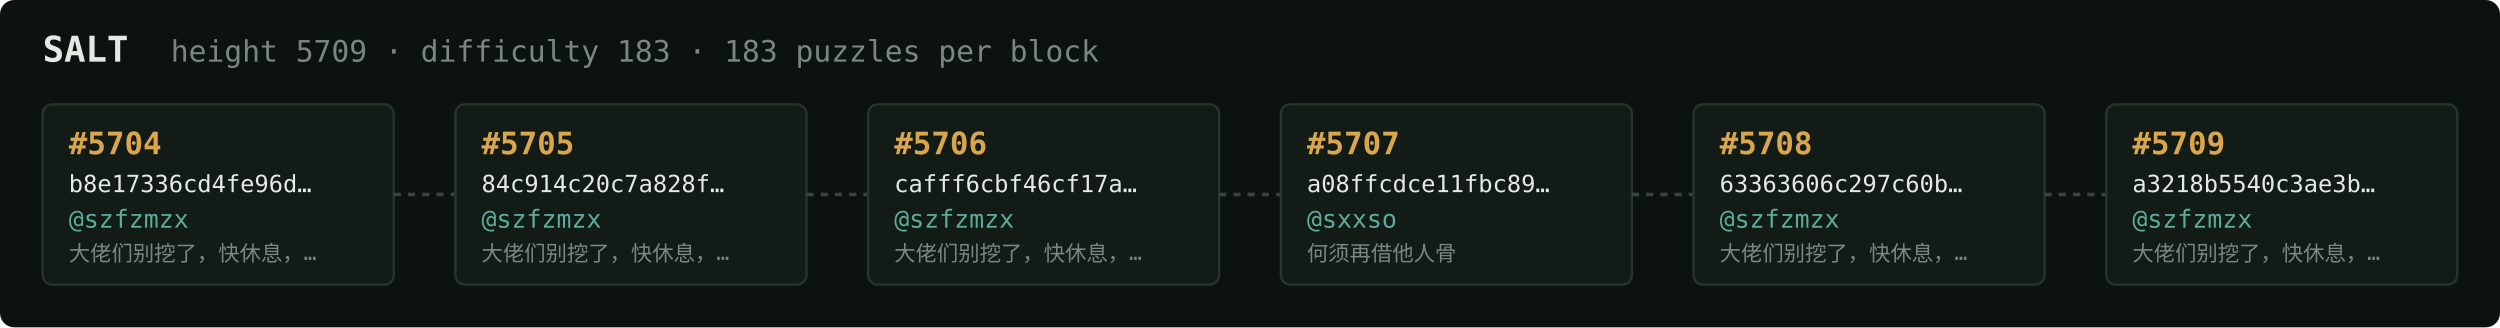
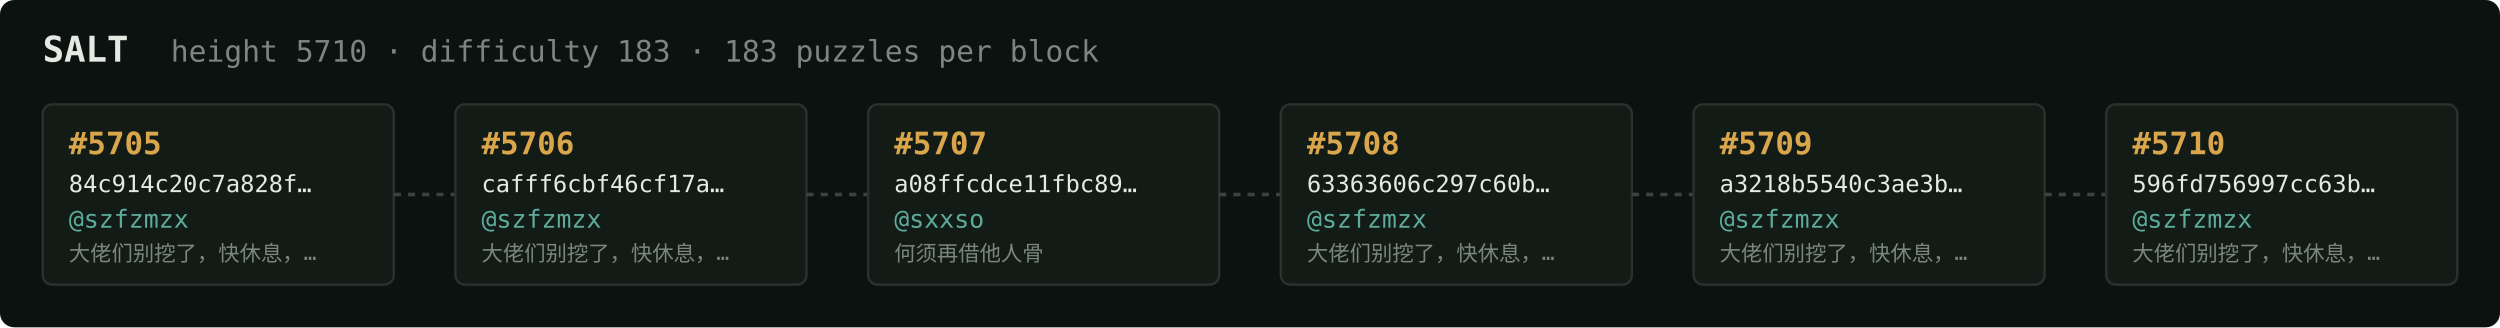
<svg xmlns="http://www.w3.org/2000/svg" width="1054" height="138" viewBox="0 0 1054 138" font-family="ui-monospace,SFMono-Regular,Menlo,monospace">
  <rect fill="#0c1210" width="1054" height="138" rx="6" />
  <text x="18" y="26" fill="#e5e9e3" font-size="15" font-weight="700">SALT</text>
-   <text x="72" y="26" fill="#7a867f" font-size="12.5">height 5709 · difficulty 183 · 183 puzzles per block</text>
+   <text x="72" y="26" fill="#7a867f" font-size="12.5">height 5710 · difficulty 183 · 183 puzzles per block</text>
  <rect x="18" y="44" width="148" height="76" rx="4" fill="#131b17" stroke="#28332e" stroke-width="1" />
-   <text x="29" y="65" fill="#d9a64c" font-size="13" font-weight="700">#5704</text>
-   <text x="29" y="81" fill="#e5e9e3" font-size="10">b8e17336cd4fe96d…</text>
+   <text x="29" y="65" fill="#d9a64c" font-size="13" font-weight="700">#5705</text>
+   <text x="29" y="81" fill="#e5e9e3" font-size="10">84c914c20c7a828f…</text>
  <text x="29" y="96" fill="#5cab9b" font-size="10.5">@szfzmzx</text>
  <text x="29" y="110" fill="#7a867f" font-size="9">大佬们别挖了，快休息，…</text>
  <line x1="166" y1="82.0" x2="192" y2="82.0" stroke="#38443e" stroke-width="1.5" stroke-dasharray="3 3" />
  <rect x="192" y="44" width="148" height="76" rx="4" fill="#131b17" stroke="#28332e" stroke-width="1" />
-   <text x="203" y="65" fill="#d9a64c" font-size="13" font-weight="700">#5705</text>
-   <text x="203" y="81" fill="#e5e9e3" font-size="10">84c914c20c7a828f…</text>
+   <text x="203" y="65" fill="#d9a64c" font-size="13" font-weight="700">#5706</text>
+   <text x="203" y="81" fill="#e5e9e3" font-size="10">cafff6cbf46cf17a…</text>
  <text x="203" y="96" fill="#5cab9b" font-size="10.5">@szfzmzx</text>
  <text x="203" y="110" fill="#7a867f" font-size="9">大佬们别挖了，快休息，…</text>
  <line x1="340" y1="82.0" x2="366" y2="82.0" stroke="#38443e" stroke-width="1.5" stroke-dasharray="3 3" />
  <rect x="366" y="44" width="148" height="76" rx="4" fill="#131b17" stroke="#28332e" stroke-width="1" />
-   <text x="377" y="65" fill="#d9a64c" font-size="13" font-weight="700">#5706</text>
-   <text x="377" y="81" fill="#e5e9e3" font-size="10">cafff6cbf46cf17a…</text>
-   <text x="377" y="96" fill="#5cab9b" font-size="10.5">@szfzmzx</text>
-   <text x="377" y="110" fill="#7a867f" font-size="9">大佬们别挖了，快休息，…</text>
+   <text x="377" y="65" fill="#d9a64c" font-size="13" font-weight="700">#5707</text>
+   <text x="377" y="81" fill="#e5e9e3" font-size="10">a08ffcdce11fbc89…</text>
+   <text x="377" y="96" fill="#5cab9b" font-size="10.5">@sxxso</text>
+   <text x="377" y="110" fill="#7a867f" font-size="9">何须再借他人骨</text>
  <line x1="514" y1="82.0" x2="540" y2="82.0" stroke="#38443e" stroke-width="1.5" stroke-dasharray="3 3" />
  <rect x="540" y="44" width="148" height="76" rx="4" fill="#131b17" stroke="#28332e" stroke-width="1" />
-   <text x="551" y="65" fill="#d9a64c" font-size="13" font-weight="700">#5707</text>
-   <text x="551" y="81" fill="#e5e9e3" font-size="10">a08ffcdce11fbc89…</text>
-   <text x="551" y="96" fill="#5cab9b" font-size="10.5">@sxxso</text>
-   <text x="551" y="110" fill="#7a867f" font-size="9">何须再借他人骨</text>
+   <text x="551" y="65" fill="#d9a64c" font-size="13" font-weight="700">#5708</text>
+   <text x="551" y="81" fill="#e5e9e3" font-size="10">63363606c297c60b…</text>
+   <text x="551" y="96" fill="#5cab9b" font-size="10.5">@szfzmzx</text>
+   <text x="551" y="110" fill="#7a867f" font-size="9">大佬们别挖了，快休息，…</text>
  <line x1="688" y1="82.0" x2="714" y2="82.0" stroke="#38443e" stroke-width="1.5" stroke-dasharray="3 3" />
  <rect x="714" y="44" width="148" height="76" rx="4" fill="#131b17" stroke="#28332e" stroke-width="1" />
-   <text x="725" y="65" fill="#d9a64c" font-size="13" font-weight="700">#5708</text>
-   <text x="725" y="81" fill="#e5e9e3" font-size="10">63363606c297c60b…</text>
+   <text x="725" y="65" fill="#d9a64c" font-size="13" font-weight="700">#5709</text>
+   <text x="725" y="81" fill="#e5e9e3" font-size="10">a3218b5540c3ae3b…</text>
  <text x="725" y="96" fill="#5cab9b" font-size="10.5">@szfzmzx</text>
  <text x="725" y="110" fill="#7a867f" font-size="9">大佬们别挖了，快休息，…</text>
  <line x1="862" y1="82.0" x2="888" y2="82.0" stroke="#38443e" stroke-width="1.5" stroke-dasharray="3 3" />
  <rect x="888" y="44" width="148" height="76" rx="4" fill="#131b17" stroke="#28332e" stroke-width="1" />
-   <text x="899" y="65" fill="#d9a64c" font-size="13" font-weight="700">#5709</text>
-   <text x="899" y="81" fill="#e5e9e3" font-size="10">a3218b5540c3ae3b…</text>
+   <text x="899" y="65" fill="#d9a64c" font-size="13" font-weight="700">#5710</text>
+   <text x="899" y="81" fill="#e5e9e3" font-size="10">596fd756997cc63b…</text>
  <text x="899" y="96" fill="#5cab9b" font-size="10.5">@szfzmzx</text>
  <text x="899" y="110" fill="#7a867f" font-size="9">大佬们别挖了，快休息，…</text>
</svg>
